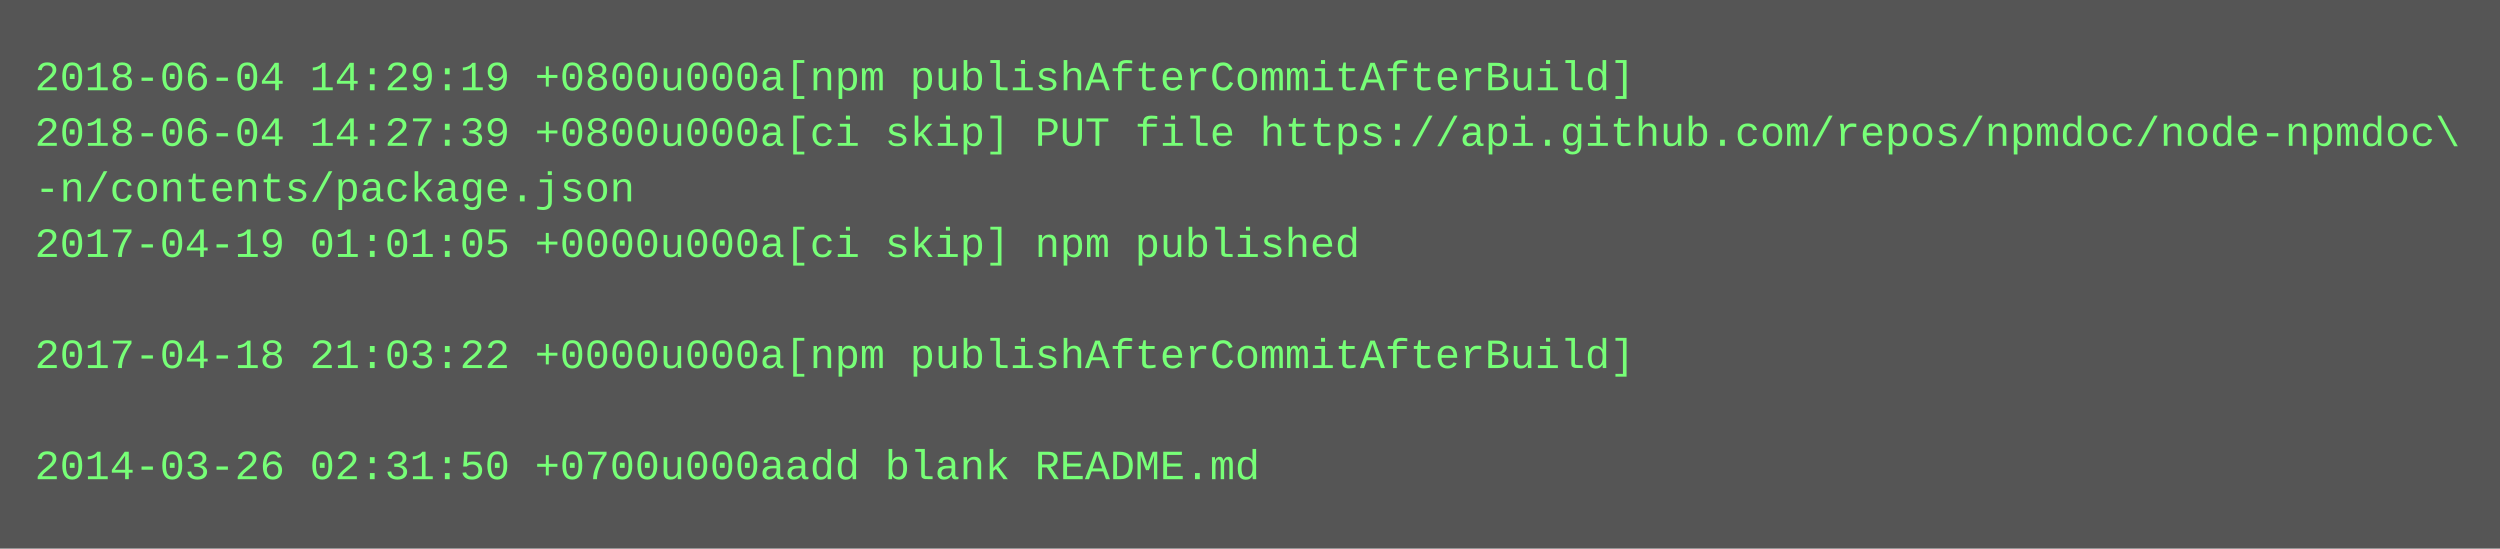
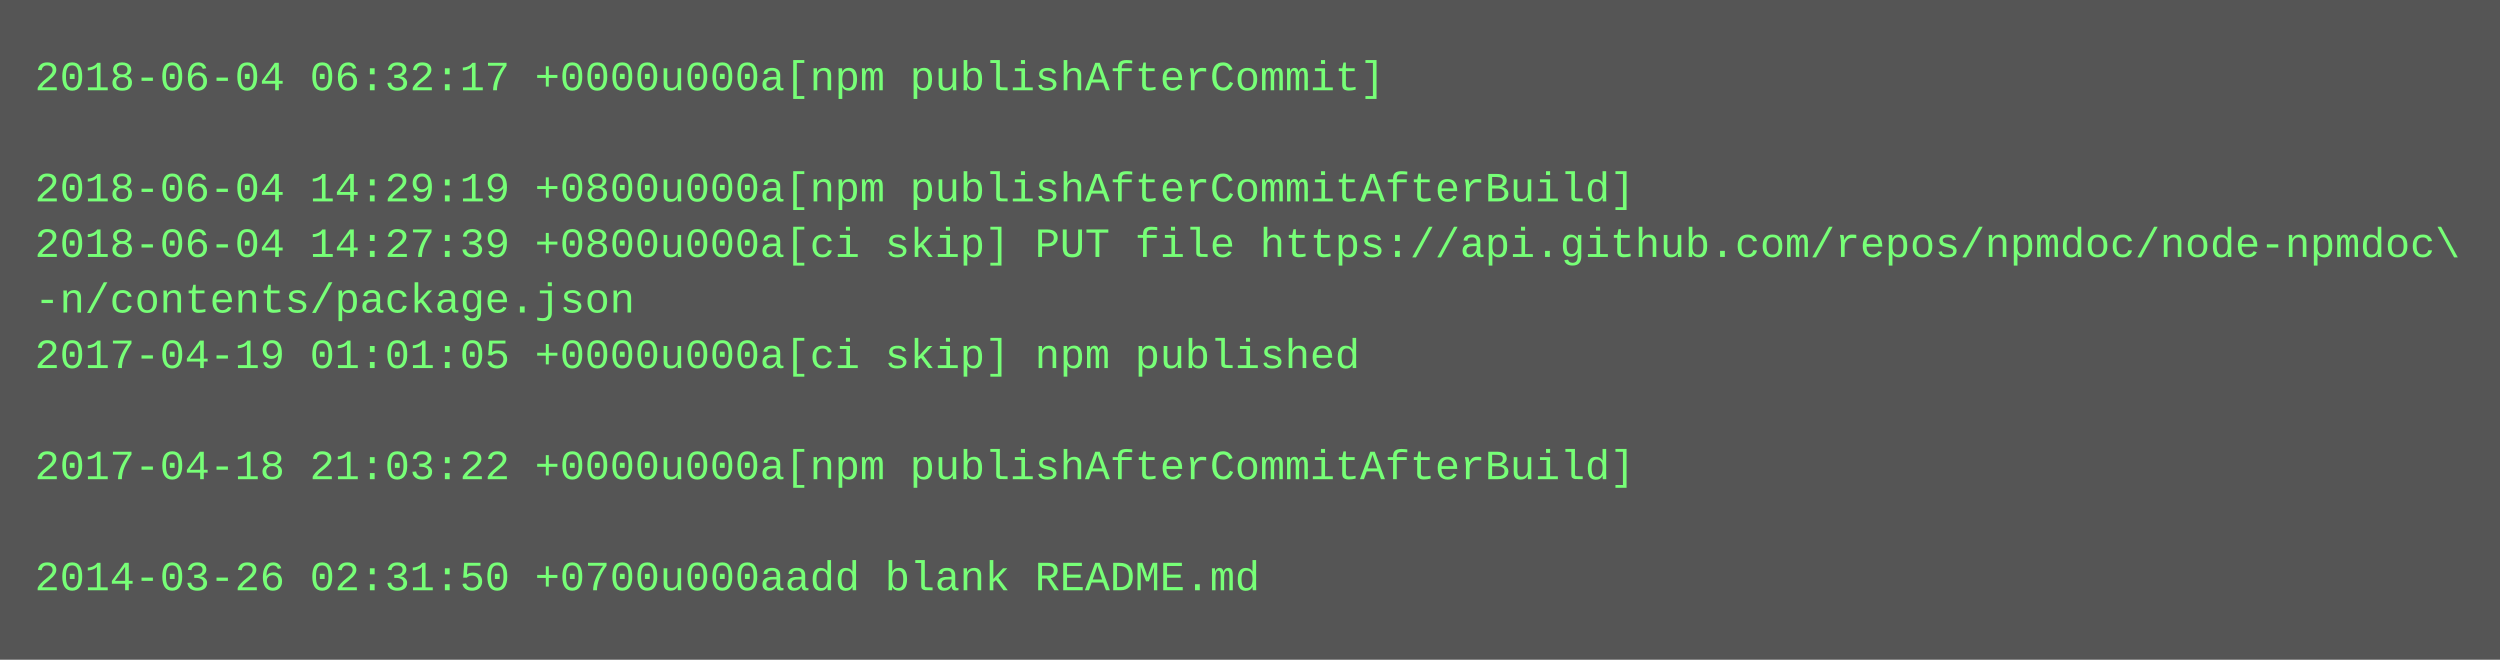
- <svg xmlns="http://www.w3.org/2000/svg" height="158" width="720">
-   <rect height="158" fill="#555" width="720" />
+ <svg xmlns="http://www.w3.org/2000/svg" height="190" width="720">
+   <rect height="190" fill="#555" width="720" />
  <text fill="#7f7" font-family="Courier New" font-size="12" xml:space="preserve">
-     <tspan x="10" y="26">2018-06-04 14:29:19 +0800u000a[npm publishAfterCommitAfterBuild]</tspan>
-     <tspan x="10" y="42">2018-06-04 14:27:39 +0800u000a[ci skip] PUT file https://api.github.com/repos/npmdoc/node-npmdoc\</tspan>
-     <tspan x="10" y="58">-n/contents/package.json</tspan>
-     <tspan x="10" y="74">2017-04-19 01:01:05 +0000u000a[ci skip] npm published</tspan>
-     <tspan x="10" y="90" />
-     <tspan x="10" y="106">2017-04-18 21:03:22 +0000u000a[npm publishAfterCommitAfterBuild]</tspan>
+     <tspan x="10" y="26">2018-06-04 06:32:17 +0000u000a[npm publishAfterCommit]</tspan>
+     <tspan x="10" y="42" />
+     <tspan x="10" y="58">2018-06-04 14:29:19 +0800u000a[npm publishAfterCommitAfterBuild]</tspan>
+     <tspan x="10" y="74">2018-06-04 14:27:39 +0800u000a[ci skip] PUT file https://api.github.com/repos/npmdoc/node-npmdoc\</tspan>
+     <tspan x="10" y="90">-n/contents/package.json</tspan>
+     <tspan x="10" y="106">2017-04-19 01:01:05 +0000u000a[ci skip] npm published</tspan>
    <tspan x="10" y="122" />
-     <tspan x="10" y="138">2014-03-26 02:31:50 +0700u000aadd blank README.md</tspan>
+     <tspan x="10" y="138">2017-04-18 21:03:22 +0000u000a[npm publishAfterCommitAfterBuild]</tspan>
+     <tspan x="10" y="154" />
+     <tspan x="10" y="170">2014-03-26 02:31:50 +0700u000aadd blank README.md</tspan>
  </text>
</svg>
